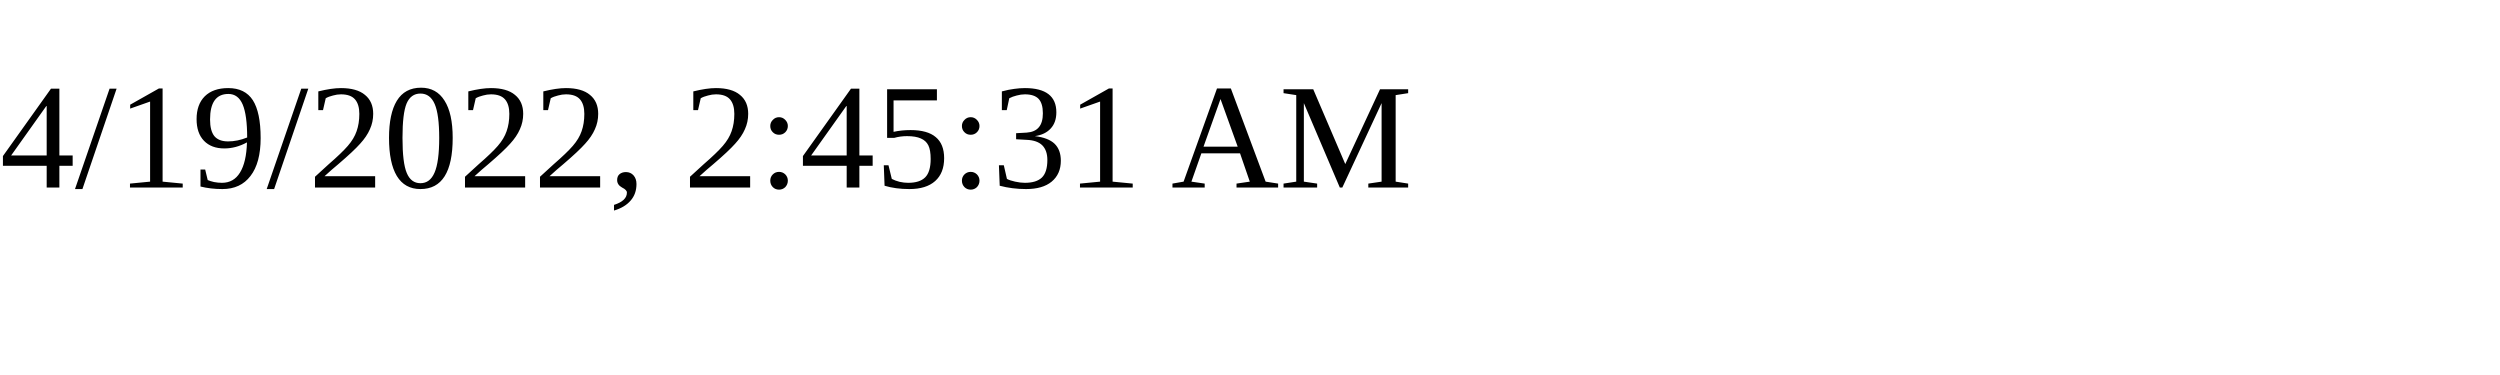
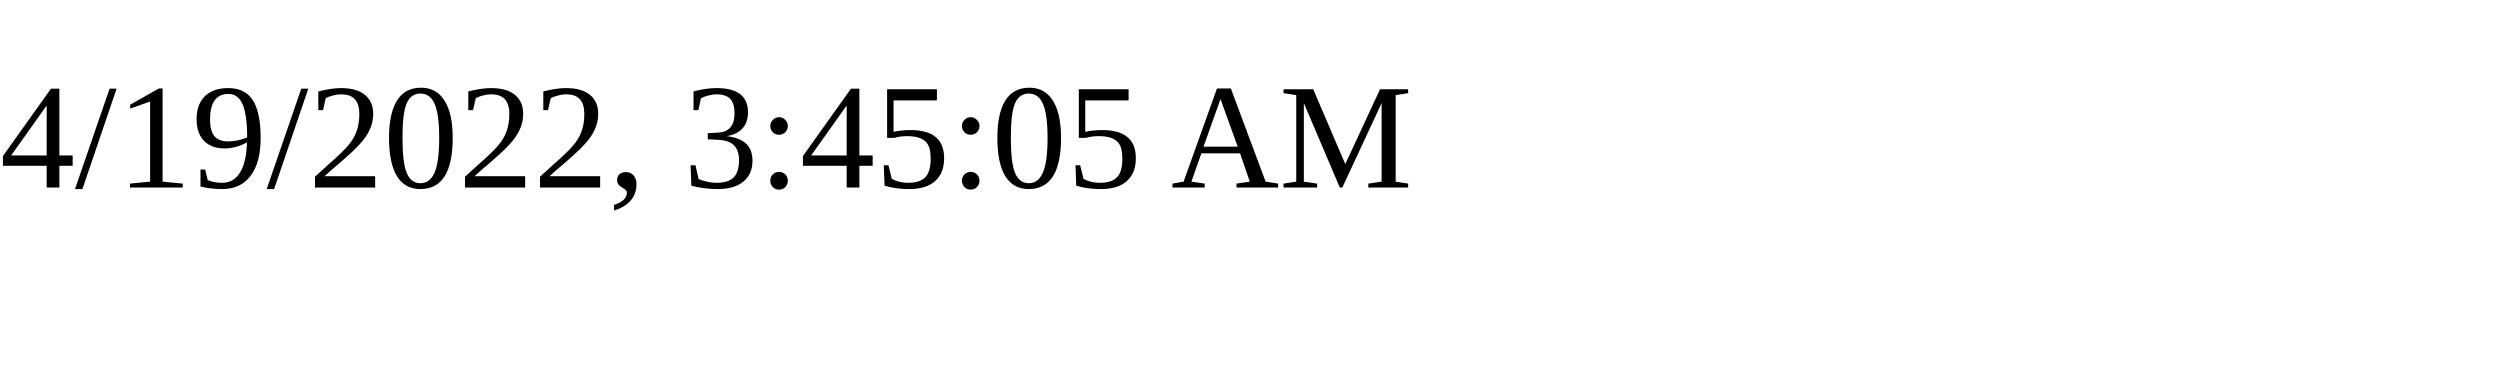
<svg xmlns="http://www.w3.org/2000/svg" height="30" width="200">
-   <text x="0" y="15">4/19/2022, 2:45:31 AM</text>
+   <text x="0" y="15">4/19/2022, 3:45:05 AM</text>
</svg>
